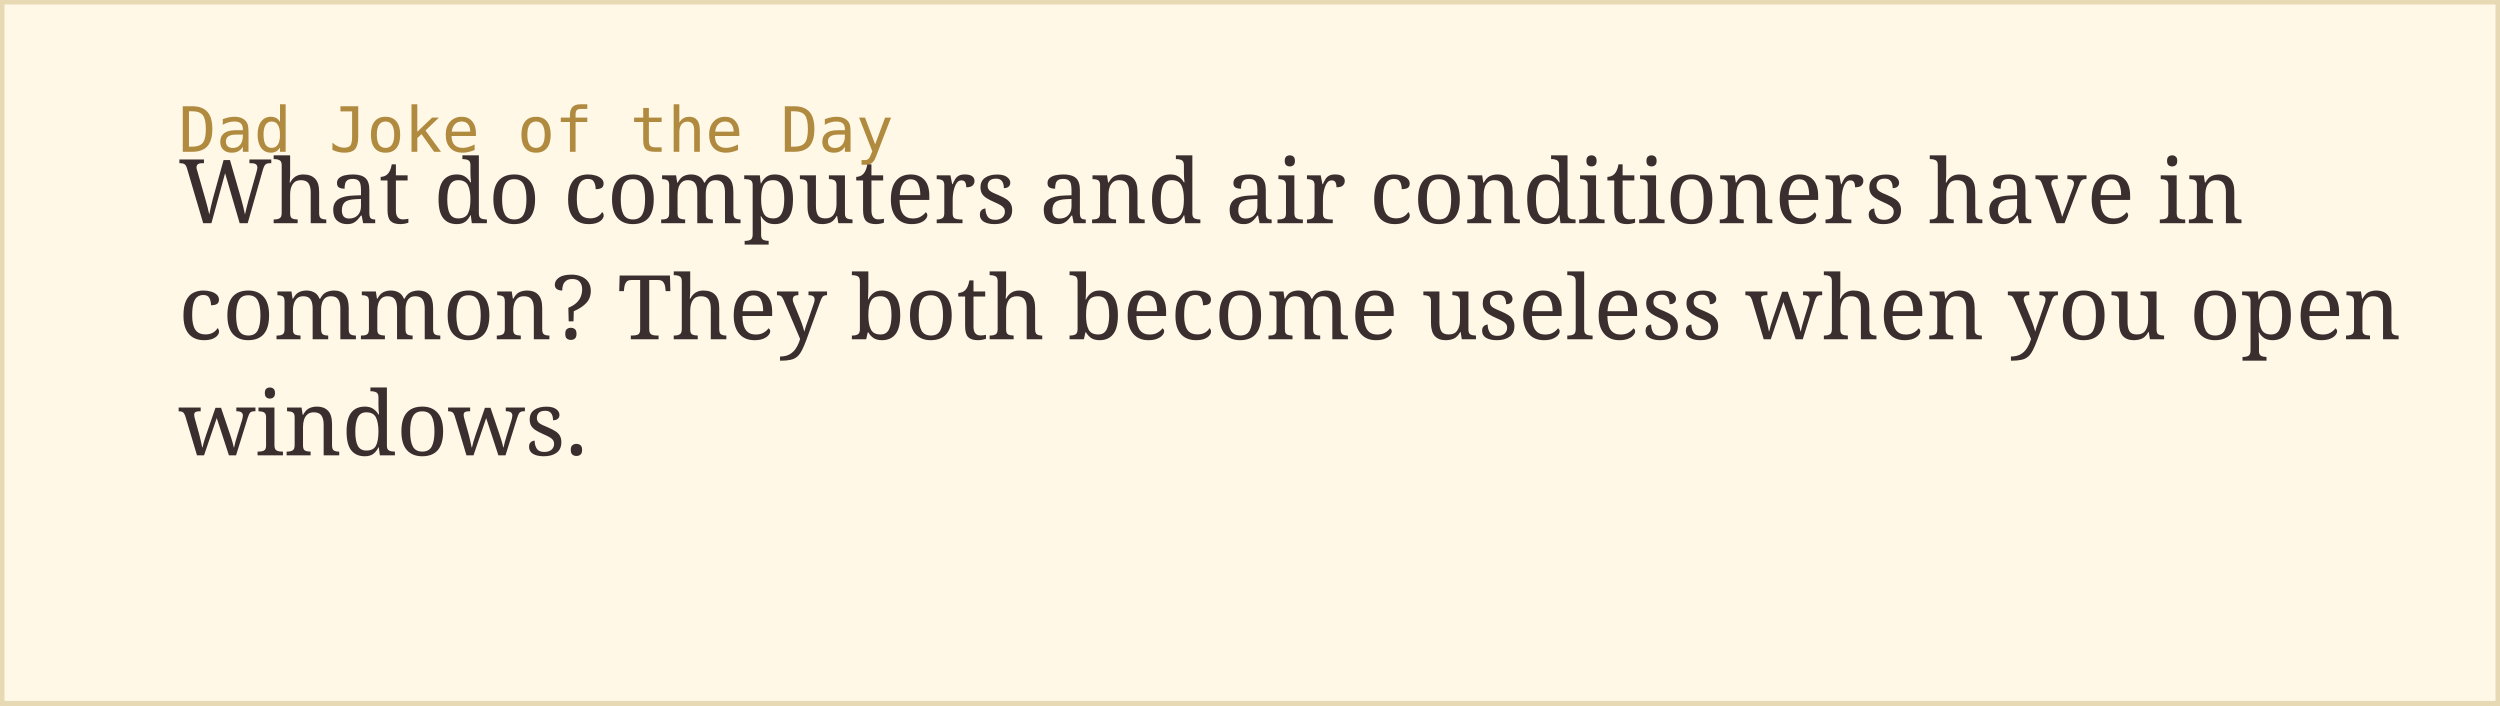
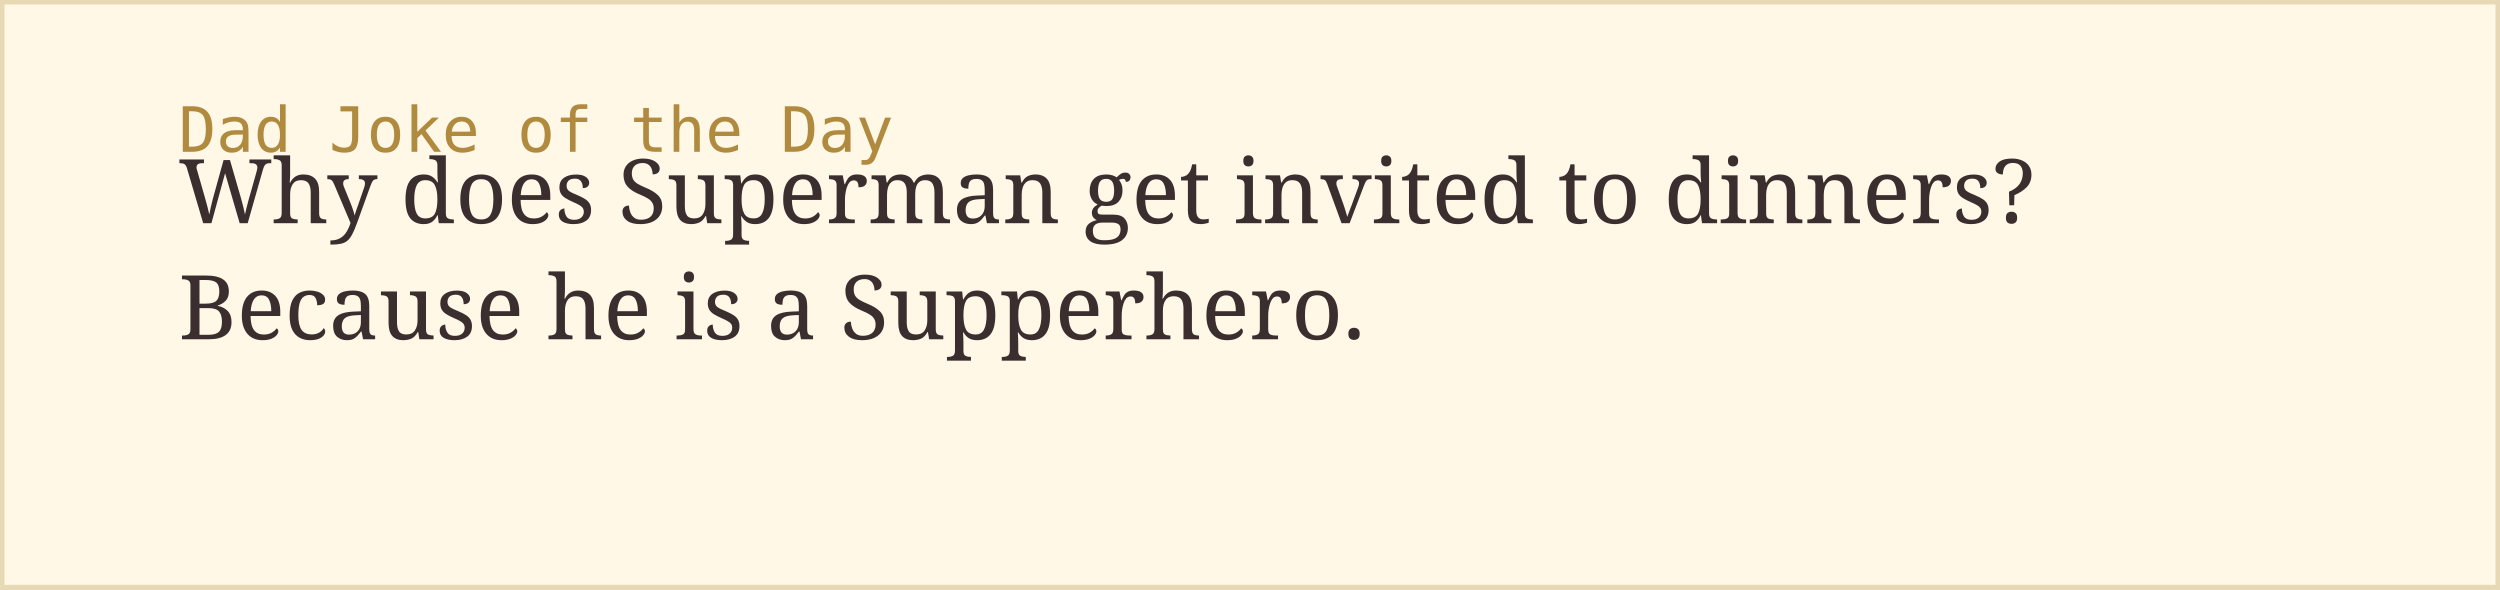
- <svg xmlns="http://www.w3.org/2000/svg" width="560" height="158">
+ <svg xmlns="http://www.w3.org/2000/svg" width="560" height="132">
  <rect width="100%" height="100%" fill="#fff8e7" stroke="#e8d9b5" stroke-width="2" />
  <text x="40" y="34" font-family="monospace" font-size="14" fill="#b08a3e">Dad Joke of the Day</text>
-   <text x="40" y="50" font-family="Georgia, serif" font-size="20" fill="#3a2e2e">What do computers and air conditioners have in</text>
-   <text x="40" y="76" font-family="Georgia, serif" font-size="20" fill="#3a2e2e">common? They both become useless when you open</text>
-   <text x="40" y="102" font-family="Georgia, serif" font-size="20" fill="#3a2e2e">windows.</text>
+   <text x="40" y="50" font-family="Georgia, serif" font-size="20" fill="#3a2e2e">Why does Superman get invited to dinners?</text>
+   <text x="40" y="76" font-family="Georgia, serif" font-size="20" fill="#3a2e2e">Because he is a Supperhero.</text>
</svg>
